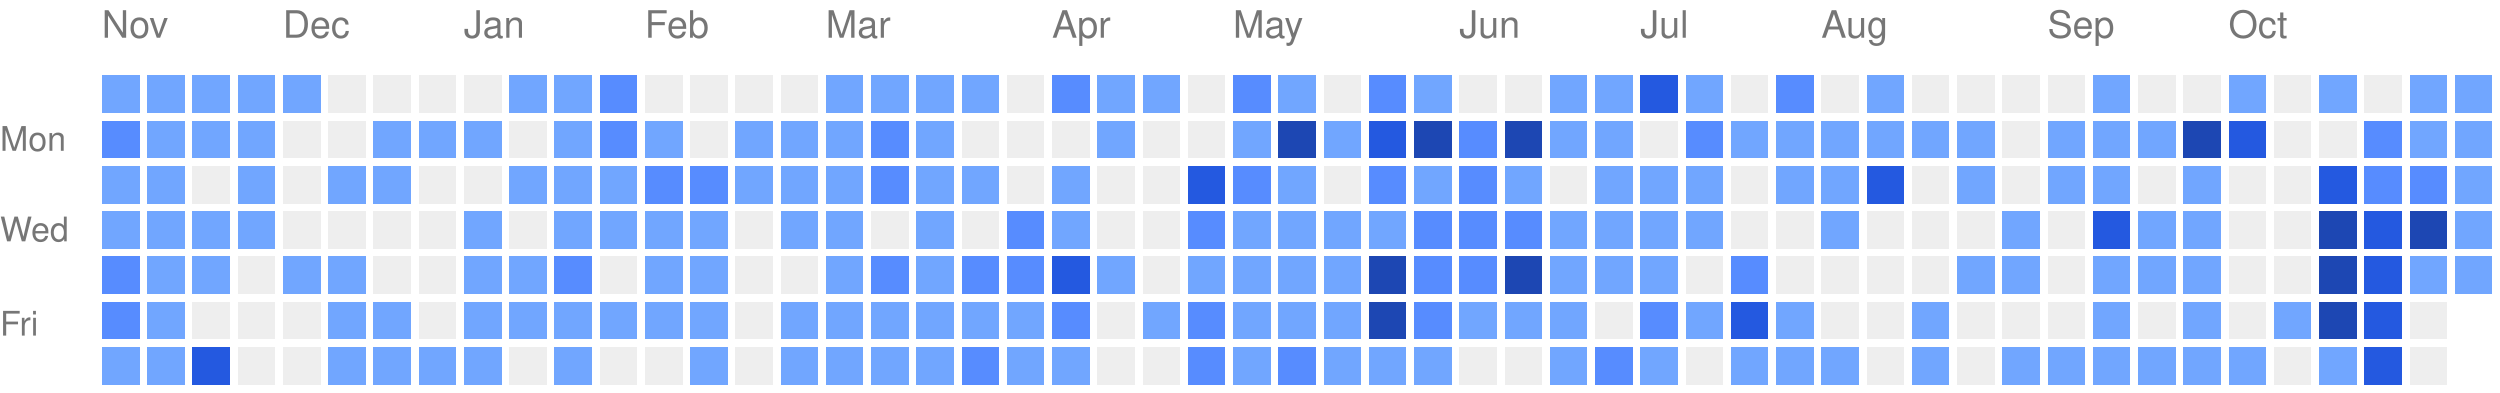
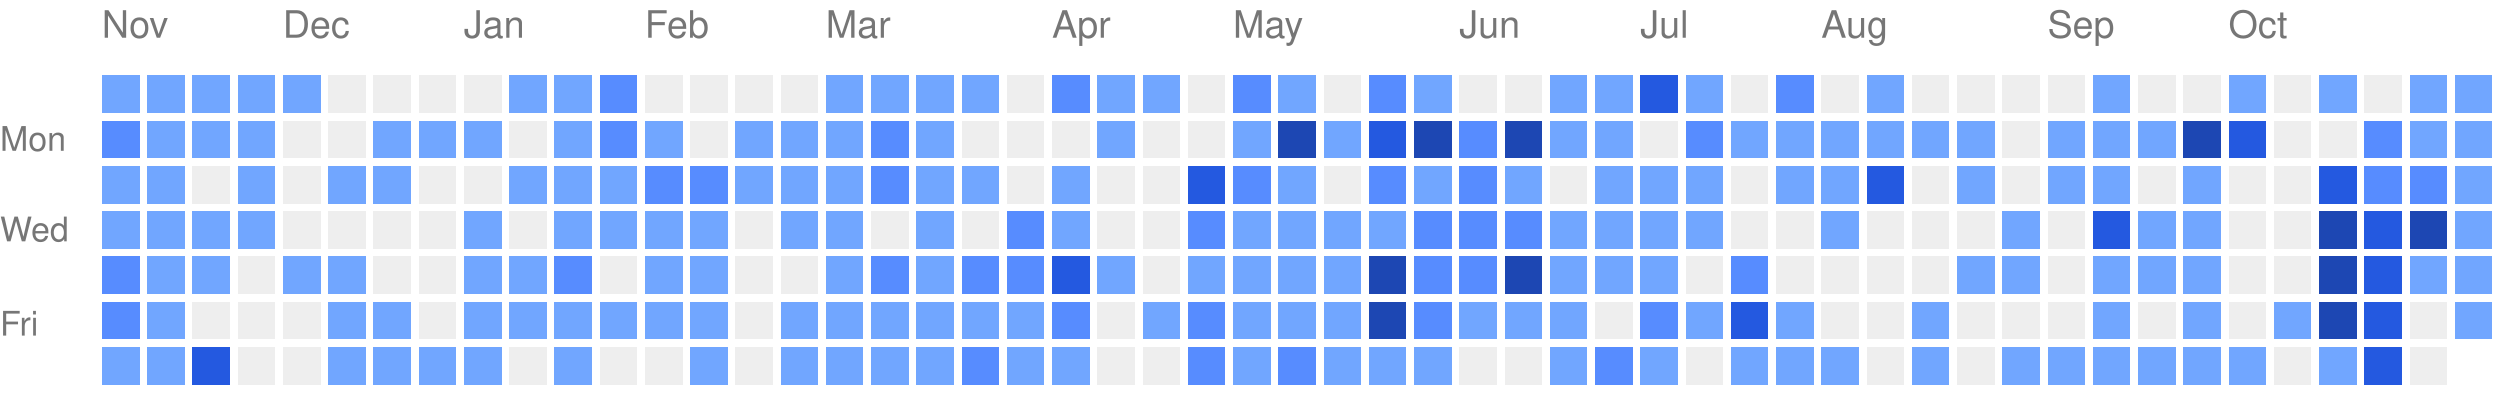
<svg xmlns="http://www.w3.org/2000/svg" version="1.1" width="663" height="104">
  <rect style="fill:#71a6ff;shape-rendering:crispedges;" data-score="1" data-date="2025-11-09" x="27" y="20" width="10" height="10" />
  <rect style="fill:#71a6ff;shape-rendering:crispedges;" data-score="1" data-date="2025-11-16" x="39" y="20" width="10" height="10" />
  <rect style="fill:#71a6ff;shape-rendering:crispedges;" data-score="1" data-date="2025-11-23" x="51" y="20" width="10" height="10" />
  <rect style="fill:#71a6ff;shape-rendering:crispedges;" data-score="1" data-date="2025-11-30" x="63" y="20" width="10" height="10" />
  <rect style="fill:#71a6ff;shape-rendering:crispedges;" data-score="1" data-date="2025-12-07" x="75" y="20" width="10" height="10" />
  <rect style="fill:#EEEEEE;shape-rendering:crispedges;" data-score="0" data-date="2025-12-14" x="87" y="20" width="10" height="10" />
  <rect style="fill:#EEEEEE;shape-rendering:crispedges;" data-score="0" data-date="2025-12-21" x="99" y="20" width="10" height="10" />
  <rect style="fill:#EEEEEE;shape-rendering:crispedges;" data-score="0" data-date="2025-12-28" x="111" y="20" width="10" height="10" />
  <rect style="fill:#EEEEEE;shape-rendering:crispedges;" data-score="0" data-date="2026-01-04" x="123" y="20" width="10" height="10" />
  <rect style="fill:#71a6ff;shape-rendering:crispedges;" data-score="1" data-date="2026-01-11" x="135" y="20" width="10" height="10" />
  <rect style="fill:#71a6ff;shape-rendering:crispedges;" data-score="1" data-date="2026-01-18" x="147" y="20" width="10" height="10" />
  <rect style="fill:#578cff;shape-rendering:crispedges;" data-score="2" data-date="2026-01-25" x="159" y="20" width="10" height="10" />
  <rect style="fill:#EEEEEE;shape-rendering:crispedges;" data-score="0" data-date="2026-02-01" x="171" y="20" width="10" height="10" />
  <rect style="fill:#EEEEEE;shape-rendering:crispedges;" data-score="0" data-date="2026-02-08" x="183" y="20" width="10" height="10" />
  <rect style="fill:#EEEEEE;shape-rendering:crispedges;" data-score="0" data-date="2026-02-15" x="195" y="20" width="10" height="10" />
  <rect style="fill:#EEEEEE;shape-rendering:crispedges;" data-score="0" data-date="2026-02-22" x="207" y="20" width="10" height="10" />
  <rect style="fill:#71a6ff;shape-rendering:crispedges;" data-score="1" data-date="2026-03-01" x="219" y="20" width="10" height="10" />
  <rect style="fill:#71a6ff;shape-rendering:crispedges;" data-score="1" data-date="2026-03-08" x="231" y="20" width="10" height="10" />
  <rect style="fill:#71a6ff;shape-rendering:crispedges;" data-score="1" data-date="2026-03-15" x="243" y="20" width="10" height="10" />
  <rect style="fill:#71a6ff;shape-rendering:crispedges;" data-score="1" data-date="2026-03-22" x="255" y="20" width="10" height="10" />
  <rect style="fill:#EEEEEE;shape-rendering:crispedges;" data-score="0" data-date="2026-03-29" x="267" y="20" width="10" height="10" />
  <rect style="fill:#578cff;shape-rendering:crispedges;" data-score="2" data-date="2026-04-05" x="279" y="20" width="10" height="10" />
  <rect style="fill:#71a6ff;shape-rendering:crispedges;" data-score="1" data-date="2026-04-12" x="291" y="20" width="10" height="10" />
  <rect style="fill:#71a6ff;shape-rendering:crispedges;" data-score="1" data-date="2026-04-19" x="303" y="20" width="10" height="10" />
  <rect style="fill:#EEEEEE;shape-rendering:crispedges;" data-score="0" data-date="2026-04-26" x="315" y="20" width="10" height="10" />
  <rect style="fill:#578cff;shape-rendering:crispedges;" data-score="2" data-date="2026-05-03" x="327" y="20" width="10" height="10" />
  <rect style="fill:#71a6ff;shape-rendering:crispedges;" data-score="1" data-date="2026-05-10" x="339" y="20" width="10" height="10" />
  <rect style="fill:#EEEEEE;shape-rendering:crispedges;" data-score="0" data-date="2026-05-17" x="351" y="20" width="10" height="10" />
  <rect style="fill:#578cff;shape-rendering:crispedges;" data-score="2" data-date="2026-05-24" x="363" y="20" width="10" height="10" />
  <rect style="fill:#71a6ff;shape-rendering:crispedges;" data-score="1" data-date="2026-05-31" x="375" y="20" width="10" height="10" />
  <rect style="fill:#EEEEEE;shape-rendering:crispedges;" data-score="0" data-date="2026-06-07" x="387" y="20" width="10" height="10" />
  <rect style="fill:#EEEEEE;shape-rendering:crispedges;" data-score="0" data-date="2026-06-14" x="399" y="20" width="10" height="10" />
  <rect style="fill:#71a6ff;shape-rendering:crispedges;" data-score="1" data-date="2026-06-21" x="411" y="20" width="10" height="10" />
  <rect style="fill:#71a6ff;shape-rendering:crispedges;" data-score="1" data-date="2026-06-28" x="423" y="20" width="10" height="10" />
  <rect style="fill:#2459e0;shape-rendering:crispedges;" data-score="3" data-date="2026-07-05" x="435" y="20" width="10" height="10" />
  <rect style="fill:#71a6ff;shape-rendering:crispedges;" data-score="1" data-date="2026-07-12" x="447" y="20" width="10" height="10" />
  <rect style="fill:#EEEEEE;shape-rendering:crispedges;" data-score="0" data-date="2026-07-19" x="459" y="20" width="10" height="10" />
  <rect style="fill:#578cff;shape-rendering:crispedges;" data-score="2" data-date="2026-07-26" x="471" y="20" width="10" height="10" />
  <rect style="fill:#EEEEEE;shape-rendering:crispedges;" data-score="0" data-date="2026-08-02" x="483" y="20" width="10" height="10" />
  <rect style="fill:#71a6ff;shape-rendering:crispedges;" data-score="1" data-date="2026-08-09" x="495" y="20" width="10" height="10" />
  <rect style="fill:#EEEEEE;shape-rendering:crispedges;" data-score="0" data-date="2026-08-16" x="507" y="20" width="10" height="10" />
  <rect style="fill:#EEEEEE;shape-rendering:crispedges;" data-score="0" data-date="2026-08-23" x="519" y="20" width="10" height="10" />
  <rect style="fill:#EEEEEE;shape-rendering:crispedges;" data-score="0" data-date="2026-08-30" x="531" y="20" width="10" height="10" />
  <rect style="fill:#EEEEEE;shape-rendering:crispedges;" data-score="0" data-date="2026-09-06" x="543" y="20" width="10" height="10" />
  <rect style="fill:#71a6ff;shape-rendering:crispedges;" data-score="1" data-date="2026-09-13" x="555" y="20" width="10" height="10" />
  <rect style="fill:#EEEEEE;shape-rendering:crispedges;" data-score="0" data-date="2026-09-20" x="567" y="20" width="10" height="10" />
  <rect style="fill:#EEEEEE;shape-rendering:crispedges;" data-score="0" data-date="2026-09-27" x="579" y="20" width="10" height="10" />
  <rect style="fill:#71a6ff;shape-rendering:crispedges;" data-score="1" data-date="2026-10-04" x="591" y="20" width="10" height="10" />
  <rect style="fill:#EEEEEE;shape-rendering:crispedges;" data-score="0" data-date="2026-10-11" x="603" y="20" width="10" height="10" />
  <rect style="fill:#71a6ff;shape-rendering:crispedges;" data-score="1" data-date="2026-10-18" x="615" y="20" width="10" height="10" />
  <rect style="fill:#EEEEEE;shape-rendering:crispedges;" data-score="0" data-date="2026-10-25" x="627" y="20" width="10" height="10" />
  <rect style="fill:#71a6ff;shape-rendering:crispedges;" data-score="1" data-date="2026-11-01" x="639" y="20" width="10" height="10" />
  <rect style="fill:#71a6ff;shape-rendering:crispedges;" data-score="1" data-date="2026-11-08" x="651" y="20" width="10" height="10" />
  <rect style="fill:#578cff;shape-rendering:crispedges;" data-score="2" data-date="2025-11-10" x="27" y="32" width="10" height="10" />
  <rect style="fill:#71a6ff;shape-rendering:crispedges;" data-score="1" data-date="2025-11-17" x="39" y="32" width="10" height="10" />
  <rect style="fill:#71a6ff;shape-rendering:crispedges;" data-score="1" data-date="2025-11-24" x="51" y="32" width="10" height="10" />
  <rect style="fill:#71a6ff;shape-rendering:crispedges;" data-score="1" data-date="2025-12-01" x="63" y="32" width="10" height="10" />
  <rect style="fill:#EEEEEE;shape-rendering:crispedges;" data-score="0" data-date="2025-12-08" x="75" y="32" width="10" height="10" />
  <rect style="fill:#EEEEEE;shape-rendering:crispedges;" data-score="0" data-date="2025-12-15" x="87" y="32" width="10" height="10" />
  <rect style="fill:#71a6ff;shape-rendering:crispedges;" data-score="1" data-date="2025-12-22" x="99" y="32" width="10" height="10" />
  <rect style="fill:#71a6ff;shape-rendering:crispedges;" data-score="1" data-date="2025-12-29" x="111" y="32" width="10" height="10" />
  <rect style="fill:#71a6ff;shape-rendering:crispedges;" data-score="1" data-date="2026-01-05" x="123" y="32" width="10" height="10" />
  <rect style="fill:#EEEEEE;shape-rendering:crispedges;" data-score="0" data-date="2026-01-12" x="135" y="32" width="10" height="10" />
  <rect style="fill:#71a6ff;shape-rendering:crispedges;" data-score="1" data-date="2026-01-19" x="147" y="32" width="10" height="10" />
  <rect style="fill:#578cff;shape-rendering:crispedges;" data-score="2" data-date="2026-01-26" x="159" y="32" width="10" height="10" />
  <rect style="fill:#71a6ff;shape-rendering:crispedges;" data-score="1" data-date="2026-02-02" x="171" y="32" width="10" height="10" />
  <rect style="fill:#EEEEEE;shape-rendering:crispedges;" data-score="0" data-date="2026-02-09" x="183" y="32" width="10" height="10" />
  <rect style="fill:#71a6ff;shape-rendering:crispedges;" data-score="1" data-date="2026-02-16" x="195" y="32" width="10" height="10" />
  <rect style="fill:#71a6ff;shape-rendering:crispedges;" data-score="1" data-date="2026-02-23" x="207" y="32" width="10" height="10" />
  <rect style="fill:#71a6ff;shape-rendering:crispedges;" data-score="1" data-date="2026-03-02" x="219" y="32" width="10" height="10" />
  <rect style="fill:#578cff;shape-rendering:crispedges;" data-score="2" data-date="2026-03-09" x="231" y="32" width="10" height="10" />
  <rect style="fill:#71a6ff;shape-rendering:crispedges;" data-score="1" data-date="2026-03-16" x="243" y="32" width="10" height="10" />
  <rect style="fill:#EEEEEE;shape-rendering:crispedges;" data-score="0" data-date="2026-03-23" x="255" y="32" width="10" height="10" />
  <rect style="fill:#EEEEEE;shape-rendering:crispedges;" data-score="0" data-date="2026-03-30" x="267" y="32" width="10" height="10" />
  <rect style="fill:#EEEEEE;shape-rendering:crispedges;" data-score="0" data-date="2026-04-06" x="279" y="32" width="10" height="10" />
  <rect style="fill:#71a6ff;shape-rendering:crispedges;" data-score="1" data-date="2026-04-13" x="291" y="32" width="10" height="10" />
  <rect style="fill:#EEEEEE;shape-rendering:crispedges;" data-score="0" data-date="2026-04-20" x="303" y="32" width="10" height="10" />
  <rect style="fill:#EEEEEE;shape-rendering:crispedges;" data-score="0" data-date="2026-04-27" x="315" y="32" width="10" height="10" />
  <rect style="fill:#71a6ff;shape-rendering:crispedges;" data-score="1" data-date="2026-05-04" x="327" y="32" width="10" height="10" />
  <rect style="fill:#1d47b3;shape-rendering:crispedges;" data-score="4" data-date="2026-05-11" x="339" y="32" width="10" height="10" />
  <rect style="fill:#71a6ff;shape-rendering:crispedges;" data-score="1" data-date="2026-05-18" x="351" y="32" width="10" height="10" />
  <rect style="fill:#2459e0;shape-rendering:crispedges;" data-score="3" data-date="2026-05-25" x="363" y="32" width="10" height="10" />
  <rect style="fill:#1d47b3;shape-rendering:crispedges;" data-score="4" data-date="2026-06-01" x="375" y="32" width="10" height="10" />
  <rect style="fill:#578cff;shape-rendering:crispedges;" data-score="2" data-date="2026-06-08" x="387" y="32" width="10" height="10" />
  <rect style="fill:#1d47b3;shape-rendering:crispedges;" data-score="4" data-date="2026-06-15" x="399" y="32" width="10" height="10" />
  <rect style="fill:#71a6ff;shape-rendering:crispedges;" data-score="1" data-date="2026-06-22" x="411" y="32" width="10" height="10" />
  <rect style="fill:#71a6ff;shape-rendering:crispedges;" data-score="1" data-date="2026-06-29" x="423" y="32" width="10" height="10" />
  <rect style="fill:#EEEEEE;shape-rendering:crispedges;" data-score="0" data-date="2026-07-06" x="435" y="32" width="10" height="10" />
  <rect style="fill:#578cff;shape-rendering:crispedges;" data-score="2" data-date="2026-07-13" x="447" y="32" width="10" height="10" />
  <rect style="fill:#71a6ff;shape-rendering:crispedges;" data-score="1" data-date="2026-07-20" x="459" y="32" width="10" height="10" />
  <rect style="fill:#71a6ff;shape-rendering:crispedges;" data-score="1" data-date="2026-07-27" x="471" y="32" width="10" height="10" />
  <rect style="fill:#71a6ff;shape-rendering:crispedges;" data-score="1" data-date="2026-08-03" x="483" y="32" width="10" height="10" />
  <rect style="fill:#71a6ff;shape-rendering:crispedges;" data-score="1" data-date="2026-08-10" x="495" y="32" width="10" height="10" />
  <rect style="fill:#71a6ff;shape-rendering:crispedges;" data-score="1" data-date="2026-08-17" x="507" y="32" width="10" height="10" />
  <rect style="fill:#71a6ff;shape-rendering:crispedges;" data-score="1" data-date="2026-08-24" x="519" y="32" width="10" height="10" />
  <rect style="fill:#EEEEEE;shape-rendering:crispedges;" data-score="0" data-date="2026-08-31" x="531" y="32" width="10" height="10" />
  <rect style="fill:#71a6ff;shape-rendering:crispedges;" data-score="1" data-date="2026-09-07" x="543" y="32" width="10" height="10" />
  <rect style="fill:#71a6ff;shape-rendering:crispedges;" data-score="1" data-date="2026-09-14" x="555" y="32" width="10" height="10" />
  <rect style="fill:#71a6ff;shape-rendering:crispedges;" data-score="1" data-date="2026-09-21" x="567" y="32" width="10" height="10" />
  <rect style="fill:#1d47b3;shape-rendering:crispedges;" data-score="4" data-date="2026-09-28" x="579" y="32" width="10" height="10" />
  <rect style="fill:#2459e0;shape-rendering:crispedges;" data-score="3" data-date="2026-10-05" x="591" y="32" width="10" height="10" />
  <rect style="fill:#EEEEEE;shape-rendering:crispedges;" data-score="0" data-date="2026-10-12" x="603" y="32" width="10" height="10" />
  <rect style="fill:#EEEEEE;shape-rendering:crispedges;" data-score="0" data-date="2026-10-19" x="615" y="32" width="10" height="10" />
  <rect style="fill:#578cff;shape-rendering:crispedges;" data-score="2" data-date="2026-10-26" x="627" y="32" width="10" height="10" />
  <rect style="fill:#71a6ff;shape-rendering:crispedges;" data-score="1" data-date="2026-11-02" x="639" y="32" width="10" height="10" />
  <rect style="fill:#71a6ff;shape-rendering:crispedges;" data-score="1" data-date="2026-11-09" x="651" y="32" width="10" height="10" />
  <rect style="fill:#71a6ff;shape-rendering:crispedges;" data-score="1" data-date="2025-11-11" x="27" y="44" width="10" height="10" />
  <rect style="fill:#71a6ff;shape-rendering:crispedges;" data-score="1" data-date="2025-11-18" x="39" y="44" width="10" height="10" />
  <rect style="fill:#EEEEEE;shape-rendering:crispedges;" data-score="0" data-date="2025-11-25" x="51" y="44" width="10" height="10" />
  <rect style="fill:#71a6ff;shape-rendering:crispedges;" data-score="1" data-date="2025-12-02" x="63" y="44" width="10" height="10" />
  <rect style="fill:#EEEEEE;shape-rendering:crispedges;" data-score="0" data-date="2025-12-09" x="75" y="44" width="10" height="10" />
  <rect style="fill:#71a6ff;shape-rendering:crispedges;" data-score="1" data-date="2025-12-16" x="87" y="44" width="10" height="10" />
  <rect style="fill:#71a6ff;shape-rendering:crispedges;" data-score="1" data-date="2025-12-23" x="99" y="44" width="10" height="10" />
  <rect style="fill:#EEEEEE;shape-rendering:crispedges;" data-score="0" data-date="2025-12-30" x="111" y="44" width="10" height="10" />
  <rect style="fill:#EEEEEE;shape-rendering:crispedges;" data-score="0" data-date="2026-01-06" x="123" y="44" width="10" height="10" />
  <rect style="fill:#71a6ff;shape-rendering:crispedges;" data-score="1" data-date="2026-01-13" x="135" y="44" width="10" height="10" />
  <rect style="fill:#71a6ff;shape-rendering:crispedges;" data-score="1" data-date="2026-01-20" x="147" y="44" width="10" height="10" />
  <rect style="fill:#71a6ff;shape-rendering:crispedges;" data-score="1" data-date="2026-01-27" x="159" y="44" width="10" height="10" />
  <rect style="fill:#578cff;shape-rendering:crispedges;" data-score="2" data-date="2026-02-03" x="171" y="44" width="10" height="10" />
  <rect style="fill:#578cff;shape-rendering:crispedges;" data-score="2" data-date="2026-02-10" x="183" y="44" width="10" height="10" />
  <rect style="fill:#71a6ff;shape-rendering:crispedges;" data-score="1" data-date="2026-02-17" x="195" y="44" width="10" height="10" />
  <rect style="fill:#71a6ff;shape-rendering:crispedges;" data-score="1" data-date="2026-02-24" x="207" y="44" width="10" height="10" />
  <rect style="fill:#71a6ff;shape-rendering:crispedges;" data-score="1" data-date="2026-03-03" x="219" y="44" width="10" height="10" />
  <rect style="fill:#578cff;shape-rendering:crispedges;" data-score="2" data-date="2026-03-10" x="231" y="44" width="10" height="10" />
  <rect style="fill:#71a6ff;shape-rendering:crispedges;" data-score="1" data-date="2026-03-17" x="243" y="44" width="10" height="10" />
  <rect style="fill:#71a6ff;shape-rendering:crispedges;" data-score="1" data-date="2026-03-24" x="255" y="44" width="10" height="10" />
  <rect style="fill:#EEEEEE;shape-rendering:crispedges;" data-score="0" data-date="2026-03-31" x="267" y="44" width="10" height="10" />
  <rect style="fill:#71a6ff;shape-rendering:crispedges;" data-score="1" data-date="2026-04-07" x="279" y="44" width="10" height="10" />
  <rect style="fill:#EEEEEE;shape-rendering:crispedges;" data-score="0" data-date="2026-04-14" x="291" y="44" width="10" height="10" />
  <rect style="fill:#EEEEEE;shape-rendering:crispedges;" data-score="0" data-date="2026-04-21" x="303" y="44" width="10" height="10" />
  <rect style="fill:#2459e0;shape-rendering:crispedges;" data-score="3" data-date="2026-04-28" x="315" y="44" width="10" height="10" />
  <rect style="fill:#578cff;shape-rendering:crispedges;" data-score="2" data-date="2026-05-05" x="327" y="44" width="10" height="10" />
  <rect style="fill:#71a6ff;shape-rendering:crispedges;" data-score="1" data-date="2026-05-12" x="339" y="44" width="10" height="10" />
  <rect style="fill:#EEEEEE;shape-rendering:crispedges;" data-score="0" data-date="2026-05-19" x="351" y="44" width="10" height="10" />
  <rect style="fill:#578cff;shape-rendering:crispedges;" data-score="2" data-date="2026-05-26" x="363" y="44" width="10" height="10" />
  <rect style="fill:#71a6ff;shape-rendering:crispedges;" data-score="1" data-date="2026-06-02" x="375" y="44" width="10" height="10" />
  <rect style="fill:#578cff;shape-rendering:crispedges;" data-score="2" data-date="2026-06-09" x="387" y="44" width="10" height="10" />
  <rect style="fill:#71a6ff;shape-rendering:crispedges;" data-score="1" data-date="2026-06-16" x="399" y="44" width="10" height="10" />
  <rect style="fill:#EEEEEE;shape-rendering:crispedges;" data-score="0" data-date="2026-06-23" x="411" y="44" width="10" height="10" />
  <rect style="fill:#71a6ff;shape-rendering:crispedges;" data-score="1" data-date="2026-06-30" x="423" y="44" width="10" height="10" />
  <rect style="fill:#71a6ff;shape-rendering:crispedges;" data-score="1" data-date="2026-07-07" x="435" y="44" width="10" height="10" />
  <rect style="fill:#71a6ff;shape-rendering:crispedges;" data-score="1" data-date="2026-07-14" x="447" y="44" width="10" height="10" />
  <rect style="fill:#EEEEEE;shape-rendering:crispedges;" data-score="0" data-date="2026-07-21" x="459" y="44" width="10" height="10" />
  <rect style="fill:#71a6ff;shape-rendering:crispedges;" data-score="1" data-date="2026-07-28" x="471" y="44" width="10" height="10" />
  <rect style="fill:#71a6ff;shape-rendering:crispedges;" data-score="1" data-date="2026-08-04" x="483" y="44" width="10" height="10" />
  <rect style="fill:#2459e0;shape-rendering:crispedges;" data-score="3" data-date="2026-08-11" x="495" y="44" width="10" height="10" />
  <rect style="fill:#EEEEEE;shape-rendering:crispedges;" data-score="0" data-date="2026-08-18" x="507" y="44" width="10" height="10" />
  <rect style="fill:#71a6ff;shape-rendering:crispedges;" data-score="1" data-date="2026-08-25" x="519" y="44" width="10" height="10" />
  <rect style="fill:#EEEEEE;shape-rendering:crispedges;" data-score="0" data-date="2026-09-01" x="531" y="44" width="10" height="10" />
  <rect style="fill:#71a6ff;shape-rendering:crispedges;" data-score="1" data-date="2026-09-08" x="543" y="44" width="10" height="10" />
  <rect style="fill:#71a6ff;shape-rendering:crispedges;" data-score="1" data-date="2026-09-15" x="555" y="44" width="10" height="10" />
  <rect style="fill:#EEEEEE;shape-rendering:crispedges;" data-score="0" data-date="2026-09-22" x="567" y="44" width="10" height="10" />
  <rect style="fill:#71a6ff;shape-rendering:crispedges;" data-score="1" data-date="2026-09-29" x="579" y="44" width="10" height="10" />
  <rect style="fill:#EEEEEE;shape-rendering:crispedges;" data-score="0" data-date="2026-10-06" x="591" y="44" width="10" height="10" />
  <rect style="fill:#EEEEEE;shape-rendering:crispedges;" data-score="0" data-date="2026-10-13" x="603" y="44" width="10" height="10" />
  <rect style="fill:#2459e0;shape-rendering:crispedges;" data-score="3" data-date="2026-10-20" x="615" y="44" width="10" height="10" />
  <rect style="fill:#578cff;shape-rendering:crispedges;" data-score="2" data-date="2026-10-27" x="627" y="44" width="10" height="10" />
  <rect style="fill:#578cff;shape-rendering:crispedges;" data-score="2" data-date="2026-11-03" x="639" y="44" width="10" height="10" />
  <rect style="fill:#71a6ff;shape-rendering:crispedges;" data-score="1" data-date="2026-11-10" x="651" y="44" width="10" height="10" />
  <rect style="fill:#71a6ff;shape-rendering:crispedges;" data-score="1" data-date="2025-11-12" x="27" y="56" width="10" height="10" />
  <rect style="fill:#71a6ff;shape-rendering:crispedges;" data-score="1" data-date="2025-11-19" x="39" y="56" width="10" height="10" />
  <rect style="fill:#71a6ff;shape-rendering:crispedges;" data-score="1" data-date="2025-11-26" x="51" y="56" width="10" height="10" />
  <rect style="fill:#71a6ff;shape-rendering:crispedges;" data-score="1" data-date="2025-12-03" x="63" y="56" width="10" height="10" />
  <rect style="fill:#EEEEEE;shape-rendering:crispedges;" data-score="0" data-date="2025-12-10" x="75" y="56" width="10" height="10" />
  <rect style="fill:#EEEEEE;shape-rendering:crispedges;" data-score="0" data-date="2025-12-17" x="87" y="56" width="10" height="10" />
  <rect style="fill:#EEEEEE;shape-rendering:crispedges;" data-score="0" data-date="2025-12-24" x="99" y="56" width="10" height="10" />
  <rect style="fill:#EEEEEE;shape-rendering:crispedges;" data-score="0" data-date="2025-12-31" x="111" y="56" width="10" height="10" />
  <rect style="fill:#71a6ff;shape-rendering:crispedges;" data-score="1" data-date="2026-01-07" x="123" y="56" width="10" height="10" />
  <rect style="fill:#EEEEEE;shape-rendering:crispedges;" data-score="0" data-date="2026-01-14" x="135" y="56" width="10" height="10" />
  <rect style="fill:#71a6ff;shape-rendering:crispedges;" data-score="1" data-date="2026-01-21" x="147" y="56" width="10" height="10" />
  <rect style="fill:#71a6ff;shape-rendering:crispedges;" data-score="1" data-date="2026-01-28" x="159" y="56" width="10" height="10" />
  <rect style="fill:#71a6ff;shape-rendering:crispedges;" data-score="1" data-date="2026-02-04" x="171" y="56" width="10" height="10" />
  <rect style="fill:#71a6ff;shape-rendering:crispedges;" data-score="1" data-date="2026-02-11" x="183" y="56" width="10" height="10" />
  <rect style="fill:#EEEEEE;shape-rendering:crispedges;" data-score="0" data-date="2026-02-18" x="195" y="56" width="10" height="10" />
  <rect style="fill:#71a6ff;shape-rendering:crispedges;" data-score="1" data-date="2026-02-25" x="207" y="56" width="10" height="10" />
  <rect style="fill:#71a6ff;shape-rendering:crispedges;" data-score="1" data-date="2026-03-04" x="219" y="56" width="10" height="10" />
  <rect style="fill:#EEEEEE;shape-rendering:crispedges;" data-score="0" data-date="2026-03-11" x="231" y="56" width="10" height="10" />
  <rect style="fill:#71a6ff;shape-rendering:crispedges;" data-score="1" data-date="2026-03-18" x="243" y="56" width="10" height="10" />
  <rect style="fill:#EEEEEE;shape-rendering:crispedges;" data-score="0" data-date="2026-03-25" x="255" y="56" width="10" height="10" />
  <rect style="fill:#578cff;shape-rendering:crispedges;" data-score="2" data-date="2026-04-01" x="267" y="56" width="10" height="10" />
  <rect style="fill:#71a6ff;shape-rendering:crispedges;" data-score="1" data-date="2026-04-08" x="279" y="56" width="10" height="10" />
  <rect style="fill:#EEEEEE;shape-rendering:crispedges;" data-score="0" data-date="2026-04-15" x="291" y="56" width="10" height="10" />
  <rect style="fill:#EEEEEE;shape-rendering:crispedges;" data-score="0" data-date="2026-04-22" x="303" y="56" width="10" height="10" />
  <rect style="fill:#578cff;shape-rendering:crispedges;" data-score="2" data-date="2026-04-29" x="315" y="56" width="10" height="10" />
  <rect style="fill:#71a6ff;shape-rendering:crispedges;" data-score="1" data-date="2026-05-06" x="327" y="56" width="10" height="10" />
  <rect style="fill:#71a6ff;shape-rendering:crispedges;" data-score="1" data-date="2026-05-13" x="339" y="56" width="10" height="10" />
  <rect style="fill:#71a6ff;shape-rendering:crispedges;" data-score="1" data-date="2026-05-20" x="351" y="56" width="10" height="10" />
  <rect style="fill:#71a6ff;shape-rendering:crispedges;" data-score="1" data-date="2026-05-27" x="363" y="56" width="10" height="10" />
  <rect style="fill:#578cff;shape-rendering:crispedges;" data-score="2" data-date="2026-06-03" x="375" y="56" width="10" height="10" />
  <rect style="fill:#578cff;shape-rendering:crispedges;" data-score="2" data-date="2026-06-10" x="387" y="56" width="10" height="10" />
  <rect style="fill:#578cff;shape-rendering:crispedges;" data-score="2" data-date="2026-06-17" x="399" y="56" width="10" height="10" />
  <rect style="fill:#71a6ff;shape-rendering:crispedges;" data-score="1" data-date="2026-06-24" x="411" y="56" width="10" height="10" />
  <rect style="fill:#71a6ff;shape-rendering:crispedges;" data-score="1" data-date="2026-07-01" x="423" y="56" width="10" height="10" />
  <rect style="fill:#71a6ff;shape-rendering:crispedges;" data-score="1" data-date="2026-07-08" x="435" y="56" width="10" height="10" />
  <rect style="fill:#71a6ff;shape-rendering:crispedges;" data-score="1" data-date="2026-07-15" x="447" y="56" width="10" height="10" />
  <rect style="fill:#EEEEEE;shape-rendering:crispedges;" data-score="0" data-date="2026-07-22" x="459" y="56" width="10" height="10" />
  <rect style="fill:#EEEEEE;shape-rendering:crispedges;" data-score="0" data-date="2026-07-29" x="471" y="56" width="10" height="10" />
  <rect style="fill:#71a6ff;shape-rendering:crispedges;" data-score="1" data-date="2026-08-05" x="483" y="56" width="10" height="10" />
  <rect style="fill:#EEEEEE;shape-rendering:crispedges;" data-score="0" data-date="2026-08-12" x="495" y="56" width="10" height="10" />
  <rect style="fill:#EEEEEE;shape-rendering:crispedges;" data-score="0" data-date="2026-08-19" x="507" y="56" width="10" height="10" />
  <rect style="fill:#EEEEEE;shape-rendering:crispedges;" data-score="0" data-date="2026-08-26" x="519" y="56" width="10" height="10" />
  <rect style="fill:#71a6ff;shape-rendering:crispedges;" data-score="1" data-date="2026-09-02" x="531" y="56" width="10" height="10" />
  <rect style="fill:#EEEEEE;shape-rendering:crispedges;" data-score="0" data-date="2026-09-09" x="543" y="56" width="10" height="10" />
  <rect style="fill:#2459e0;shape-rendering:crispedges;" data-score="3" data-date="2026-09-16" x="555" y="56" width="10" height="10" />
  <rect style="fill:#71a6ff;shape-rendering:crispedges;" data-score="1" data-date="2026-09-23" x="567" y="56" width="10" height="10" />
  <rect style="fill:#71a6ff;shape-rendering:crispedges;" data-score="1" data-date="2026-09-30" x="579" y="56" width="10" height="10" />
  <rect style="fill:#EEEEEE;shape-rendering:crispedges;" data-score="0" data-date="2026-10-07" x="591" y="56" width="10" height="10" />
  <rect style="fill:#EEEEEE;shape-rendering:crispedges;" data-score="0" data-date="2026-10-14" x="603" y="56" width="10" height="10" />
  <rect style="fill:#1d47b3;shape-rendering:crispedges;" data-score="4" data-date="2026-10-21" x="615" y="56" width="10" height="10" />
  <rect style="fill:#2459e0;shape-rendering:crispedges;" data-score="3" data-date="2026-10-28" x="627" y="56" width="10" height="10" />
  <rect style="fill:#1d47b3;shape-rendering:crispedges;" data-score="4" data-date="2026-11-04" x="639" y="56" width="10" height="10" />
  <rect style="fill:#71a6ff;shape-rendering:crispedges;" data-score="1" data-date="2026-11-11" x="651" y="56" width="10" height="10" />
  <rect style="fill:#578cff;shape-rendering:crispedges;" data-score="2" data-date="2025-11-13" x="27" y="68" width="10" height="10" />
  <rect style="fill:#71a6ff;shape-rendering:crispedges;" data-score="1" data-date="2025-11-20" x="39" y="68" width="10" height="10" />
  <rect style="fill:#71a6ff;shape-rendering:crispedges;" data-score="1" data-date="2025-11-27" x="51" y="68" width="10" height="10" />
  <rect style="fill:#EEEEEE;shape-rendering:crispedges;" data-score="0" data-date="2025-12-04" x="63" y="68" width="10" height="10" />
  <rect style="fill:#71a6ff;shape-rendering:crispedges;" data-score="1" data-date="2025-12-11" x="75" y="68" width="10" height="10" />
  <rect style="fill:#71a6ff;shape-rendering:crispedges;" data-score="1" data-date="2025-12-18" x="87" y="68" width="10" height="10" />
  <rect style="fill:#EEEEEE;shape-rendering:crispedges;" data-score="0" data-date="2025-12-25" x="99" y="68" width="10" height="10" />
  <rect style="fill:#EEEEEE;shape-rendering:crispedges;" data-score="0" data-date="2026-01-01" x="111" y="68" width="10" height="10" />
  <rect style="fill:#71a6ff;shape-rendering:crispedges;" data-score="1" data-date="2026-01-08" x="123" y="68" width="10" height="10" />
  <rect style="fill:#71a6ff;shape-rendering:crispedges;" data-score="1" data-date="2026-01-15" x="135" y="68" width="10" height="10" />
  <rect style="fill:#578cff;shape-rendering:crispedges;" data-score="2" data-date="2026-01-22" x="147" y="68" width="10" height="10" />
  <rect style="fill:#EEEEEE;shape-rendering:crispedges;" data-score="0" data-date="2026-01-29" x="159" y="68" width="10" height="10" />
  <rect style="fill:#71a6ff;shape-rendering:crispedges;" data-score="1" data-date="2026-02-05" x="171" y="68" width="10" height="10" />
  <rect style="fill:#71a6ff;shape-rendering:crispedges;" data-score="1" data-date="2026-02-12" x="183" y="68" width="10" height="10" />
  <rect style="fill:#EEEEEE;shape-rendering:crispedges;" data-score="0" data-date="2026-02-19" x="195" y="68" width="10" height="10" />
  <rect style="fill:#EEEEEE;shape-rendering:crispedges;" data-score="0" data-date="2026-02-26" x="207" y="68" width="10" height="10" />
  <rect style="fill:#71a6ff;shape-rendering:crispedges;" data-score="1" data-date="2026-03-05" x="219" y="68" width="10" height="10" />
  <rect style="fill:#578cff;shape-rendering:crispedges;" data-score="2" data-date="2026-03-12" x="231" y="68" width="10" height="10" />
  <rect style="fill:#71a6ff;shape-rendering:crispedges;" data-score="1" data-date="2026-03-19" x="243" y="68" width="10" height="10" />
  <rect style="fill:#578cff;shape-rendering:crispedges;" data-score="2" data-date="2026-03-26" x="255" y="68" width="10" height="10" />
  <rect style="fill:#578cff;shape-rendering:crispedges;" data-score="2" data-date="2026-04-02" x="267" y="68" width="10" height="10" />
  <rect style="fill:#2459e0;shape-rendering:crispedges;" data-score="3" data-date="2026-04-09" x="279" y="68" width="10" height="10" />
  <rect style="fill:#71a6ff;shape-rendering:crispedges;" data-score="1" data-date="2026-04-16" x="291" y="68" width="10" height="10" />
  <rect style="fill:#EEEEEE;shape-rendering:crispedges;" data-score="0" data-date="2026-04-23" x="303" y="68" width="10" height="10" />
  <rect style="fill:#71a6ff;shape-rendering:crispedges;" data-score="1" data-date="2026-04-30" x="315" y="68" width="10" height="10" />
  <rect style="fill:#71a6ff;shape-rendering:crispedges;" data-score="1" data-date="2026-05-07" x="327" y="68" width="10" height="10" />
  <rect style="fill:#71a6ff;shape-rendering:crispedges;" data-score="1" data-date="2026-05-14" x="339" y="68" width="10" height="10" />
  <rect style="fill:#71a6ff;shape-rendering:crispedges;" data-score="1" data-date="2026-05-21" x="351" y="68" width="10" height="10" />
  <rect style="fill:#1d47b3;shape-rendering:crispedges;" data-score="4" data-date="2026-05-28" x="363" y="68" width="10" height="10" />
  <rect style="fill:#578cff;shape-rendering:crispedges;" data-score="2" data-date="2026-06-04" x="375" y="68" width="10" height="10" />
  <rect style="fill:#578cff;shape-rendering:crispedges;" data-score="2" data-date="2026-06-11" x="387" y="68" width="10" height="10" />
  <rect style="fill:#1d47b3;shape-rendering:crispedges;" data-score="4" data-date="2026-06-18" x="399" y="68" width="10" height="10" />
  <rect style="fill:#71a6ff;shape-rendering:crispedges;" data-score="1" data-date="2026-06-25" x="411" y="68" width="10" height="10" />
  <rect style="fill:#71a6ff;shape-rendering:crispedges;" data-score="1" data-date="2026-07-02" x="423" y="68" width="10" height="10" />
  <rect style="fill:#71a6ff;shape-rendering:crispedges;" data-score="1" data-date="2026-07-09" x="435" y="68" width="10" height="10" />
  <rect style="fill:#EEEEEE;shape-rendering:crispedges;" data-score="0" data-date="2026-07-16" x="447" y="68" width="10" height="10" />
  <rect style="fill:#578cff;shape-rendering:crispedges;" data-score="2" data-date="2026-07-23" x="459" y="68" width="10" height="10" />
  <rect style="fill:#EEEEEE;shape-rendering:crispedges;" data-score="0" data-date="2026-07-30" x="471" y="68" width="10" height="10" />
  <rect style="fill:#EEEEEE;shape-rendering:crispedges;" data-score="0" data-date="2026-08-06" x="483" y="68" width="10" height="10" />
  <rect style="fill:#EEEEEE;shape-rendering:crispedges;" data-score="0" data-date="2026-08-13" x="495" y="68" width="10" height="10" />
  <rect style="fill:#EEEEEE;shape-rendering:crispedges;" data-score="0" data-date="2026-08-20" x="507" y="68" width="10" height="10" />
  <rect style="fill:#71a6ff;shape-rendering:crispedges;" data-score="1" data-date="2026-08-27" x="519" y="68" width="10" height="10" />
  <rect style="fill:#71a6ff;shape-rendering:crispedges;" data-score="1" data-date="2026-09-03" x="531" y="68" width="10" height="10" />
  <rect style="fill:#EEEEEE;shape-rendering:crispedges;" data-score="0" data-date="2026-09-10" x="543" y="68" width="10" height="10" />
  <rect style="fill:#71a6ff;shape-rendering:crispedges;" data-score="1" data-date="2026-09-17" x="555" y="68" width="10" height="10" />
  <rect style="fill:#71a6ff;shape-rendering:crispedges;" data-score="1" data-date="2026-09-24" x="567" y="68" width="10" height="10" />
  <rect style="fill:#71a6ff;shape-rendering:crispedges;" data-score="1" data-date="2026-10-01" x="579" y="68" width="10" height="10" />
  <rect style="fill:#EEEEEE;shape-rendering:crispedges;" data-score="0" data-date="2026-10-08" x="591" y="68" width="10" height="10" />
  <rect style="fill:#EEEEEE;shape-rendering:crispedges;" data-score="0" data-date="2026-10-15" x="603" y="68" width="10" height="10" />
  <rect style="fill:#1d47b3;shape-rendering:crispedges;" data-score="4" data-date="2026-10-22" x="615" y="68" width="10" height="10" />
  <rect style="fill:#2459e0;shape-rendering:crispedges;" data-score="3" data-date="2026-10-29" x="627" y="68" width="10" height="10" />
  <rect style="fill:#71a6ff;shape-rendering:crispedges;" data-score="1" data-date="2026-11-05" x="639" y="68" width="10" height="10" />
  <rect style="fill:#71a6ff;shape-rendering:crispedges;" data-score="1" data-date="2026-11-12" x="651" y="68" width="10" height="10" />
  <rect style="fill:#578cff;shape-rendering:crispedges;" data-score="2" data-date="2025-11-14" x="27" y="80" width="10" height="10" />
  <rect style="fill:#71a6ff;shape-rendering:crispedges;" data-score="1" data-date="2025-11-21" x="39" y="80" width="10" height="10" />
  <rect style="fill:#EEEEEE;shape-rendering:crispedges;" data-score="0" data-date="2025-11-28" x="51" y="80" width="10" height="10" />
  <rect style="fill:#EEEEEE;shape-rendering:crispedges;" data-score="0" data-date="2025-12-05" x="63" y="80" width="10" height="10" />
  <rect style="fill:#EEEEEE;shape-rendering:crispedges;" data-score="0" data-date="2025-12-12" x="75" y="80" width="10" height="10" />
  <rect style="fill:#71a6ff;shape-rendering:crispedges;" data-score="1" data-date="2025-12-19" x="87" y="80" width="10" height="10" />
  <rect style="fill:#71a6ff;shape-rendering:crispedges;" data-score="1" data-date="2025-12-26" x="99" y="80" width="10" height="10" />
  <rect style="fill:#EEEEEE;shape-rendering:crispedges;" data-score="0" data-date="2026-01-02" x="111" y="80" width="10" height="10" />
  <rect style="fill:#71a6ff;shape-rendering:crispedges;" data-score="1" data-date="2026-01-09" x="123" y="80" width="10" height="10" />
  <rect style="fill:#71a6ff;shape-rendering:crispedges;" data-score="1" data-date="2026-01-16" x="135" y="80" width="10" height="10" />
  <rect style="fill:#71a6ff;shape-rendering:crispedges;" data-score="1" data-date="2026-01-23" x="147" y="80" width="10" height="10" />
  <rect style="fill:#71a6ff;shape-rendering:crispedges;" data-score="1" data-date="2026-01-30" x="159" y="80" width="10" height="10" />
  <rect style="fill:#71a6ff;shape-rendering:crispedges;" data-score="1" data-date="2026-02-06" x="171" y="80" width="10" height="10" />
  <rect style="fill:#71a6ff;shape-rendering:crispedges;" data-score="1" data-date="2026-02-13" x="183" y="80" width="10" height="10" />
  <rect style="fill:#EEEEEE;shape-rendering:crispedges;" data-score="0" data-date="2026-02-20" x="195" y="80" width="10" height="10" />
  <rect style="fill:#71a6ff;shape-rendering:crispedges;" data-score="1" data-date="2026-02-27" x="207" y="80" width="10" height="10" />
  <rect style="fill:#71a6ff;shape-rendering:crispedges;" data-score="1" data-date="2026-03-06" x="219" y="80" width="10" height="10" />
  <rect style="fill:#71a6ff;shape-rendering:crispedges;" data-score="1" data-date="2026-03-13" x="231" y="80" width="10" height="10" />
  <rect style="fill:#71a6ff;shape-rendering:crispedges;" data-score="1" data-date="2026-03-20" x="243" y="80" width="10" height="10" />
  <rect style="fill:#71a6ff;shape-rendering:crispedges;" data-score="1" data-date="2026-03-27" x="255" y="80" width="10" height="10" />
  <rect style="fill:#71a6ff;shape-rendering:crispedges;" data-score="1" data-date="2026-04-03" x="267" y="80" width="10" height="10" />
  <rect style="fill:#578cff;shape-rendering:crispedges;" data-score="2" data-date="2026-04-10" x="279" y="80" width="10" height="10" />
  <rect style="fill:#EEEEEE;shape-rendering:crispedges;" data-score="0" data-date="2026-04-17" x="291" y="80" width="10" height="10" />
  <rect style="fill:#71a6ff;shape-rendering:crispedges;" data-score="1" data-date="2026-04-24" x="303" y="80" width="10" height="10" />
  <rect style="fill:#578cff;shape-rendering:crispedges;" data-score="2" data-date="2026-05-01" x="315" y="80" width="10" height="10" />
  <rect style="fill:#71a6ff;shape-rendering:crispedges;" data-score="1" data-date="2026-05-08" x="327" y="80" width="10" height="10" />
  <rect style="fill:#71a6ff;shape-rendering:crispedges;" data-score="1" data-date="2026-05-15" x="339" y="80" width="10" height="10" />
  <rect style="fill:#71a6ff;shape-rendering:crispedges;" data-score="1" data-date="2026-05-22" x="351" y="80" width="10" height="10" />
  <rect style="fill:#1d47b3;shape-rendering:crispedges;" data-score="4" data-date="2026-05-29" x="363" y="80" width="10" height="10" />
  <rect style="fill:#578cff;shape-rendering:crispedges;" data-score="2" data-date="2026-06-05" x="375" y="80" width="10" height="10" />
  <rect style="fill:#71a6ff;shape-rendering:crispedges;" data-score="1" data-date="2026-06-12" x="387" y="80" width="10" height="10" />
  <rect style="fill:#71a6ff;shape-rendering:crispedges;" data-score="1" data-date="2026-06-19" x="399" y="80" width="10" height="10" />
  <rect style="fill:#71a6ff;shape-rendering:crispedges;" data-score="1" data-date="2026-06-26" x="411" y="80" width="10" height="10" />
  <rect style="fill:#EEEEEE;shape-rendering:crispedges;" data-score="0" data-date="2026-07-03" x="423" y="80" width="10" height="10" />
  <rect style="fill:#578cff;shape-rendering:crispedges;" data-score="2" data-date="2026-07-10" x="435" y="80" width="10" height="10" />
  <rect style="fill:#71a6ff;shape-rendering:crispedges;" data-score="1" data-date="2026-07-17" x="447" y="80" width="10" height="10" />
  <rect style="fill:#2459e0;shape-rendering:crispedges;" data-score="3" data-date="2026-07-24" x="459" y="80" width="10" height="10" />
  <rect style="fill:#71a6ff;shape-rendering:crispedges;" data-score="1" data-date="2026-07-31" x="471" y="80" width="10" height="10" />
  <rect style="fill:#EEEEEE;shape-rendering:crispedges;" data-score="0" data-date="2026-08-07" x="483" y="80" width="10" height="10" />
  <rect style="fill:#EEEEEE;shape-rendering:crispedges;" data-score="0" data-date="2026-08-14" x="495" y="80" width="10" height="10" />
  <rect style="fill:#71a6ff;shape-rendering:crispedges;" data-score="1" data-date="2026-08-21" x="507" y="80" width="10" height="10" />
  <rect style="fill:#EEEEEE;shape-rendering:crispedges;" data-score="0" data-date="2026-08-28" x="519" y="80" width="10" height="10" />
  <rect style="fill:#EEEEEE;shape-rendering:crispedges;" data-score="0" data-date="2026-09-04" x="531" y="80" width="10" height="10" />
  <rect style="fill:#EEEEEE;shape-rendering:crispedges;" data-score="0" data-date="2026-09-11" x="543" y="80" width="10" height="10" />
  <rect style="fill:#71a6ff;shape-rendering:crispedges;" data-score="1" data-date="2026-09-18" x="555" y="80" width="10" height="10" />
  <rect style="fill:#EEEEEE;shape-rendering:crispedges;" data-score="0" data-date="2026-09-25" x="567" y="80" width="10" height="10" />
  <rect style="fill:#71a6ff;shape-rendering:crispedges;" data-score="1" data-date="2026-10-02" x="579" y="80" width="10" height="10" />
  <rect style="fill:#EEEEEE;shape-rendering:crispedges;" data-score="0" data-date="2026-10-09" x="591" y="80" width="10" height="10" />
  <rect style="fill:#71a6ff;shape-rendering:crispedges;" data-score="1" data-date="2026-10-16" x="603" y="80" width="10" height="10" />
  <rect style="fill:#1d47b3;shape-rendering:crispedges;" data-score="4" data-date="2026-10-23" x="615" y="80" width="10" height="10" />
  <rect style="fill:#2459e0;shape-rendering:crispedges;" data-score="3" data-date="2026-10-30" x="627" y="80" width="10" height="10" />
  <rect style="fill:#EEEEEE;shape-rendering:crispedges;" data-score="0" data-date="2026-11-06" x="639" y="80" width="10" height="10" />
+   <rect style="fill:#71a6ff;shape-rendering:crispedges;" data-score="1" data-date="2026-11-13" x="651" y="80" width="10" height="10" />
  <rect style="fill:#71a6ff;shape-rendering:crispedges;" data-score="1" data-date="2025-11-15" x="27" y="92" width="10" height="10" />
  <rect style="fill:#71a6ff;shape-rendering:crispedges;" data-score="1" data-date="2025-11-22" x="39" y="92" width="10" height="10" />
  <rect style="fill:#2459e0;shape-rendering:crispedges;" data-score="3" data-date="2025-11-29" x="51" y="92" width="10" height="10" />
  <rect style="fill:#EEEEEE;shape-rendering:crispedges;" data-score="0" data-date="2025-12-06" x="63" y="92" width="10" height="10" />
  <rect style="fill:#EEEEEE;shape-rendering:crispedges;" data-score="0" data-date="2025-12-13" x="75" y="92" width="10" height="10" />
  <rect style="fill:#71a6ff;shape-rendering:crispedges;" data-score="1" data-date="2025-12-20" x="87" y="92" width="10" height="10" />
  <rect style="fill:#71a6ff;shape-rendering:crispedges;" data-score="1" data-date="2025-12-27" x="99" y="92" width="10" height="10" />
  <rect style="fill:#71a6ff;shape-rendering:crispedges;" data-score="1" data-date="2026-01-03" x="111" y="92" width="10" height="10" />
  <rect style="fill:#71a6ff;shape-rendering:crispedges;" data-score="1" data-date="2026-01-10" x="123" y="92" width="10" height="10" />
  <rect style="fill:#EEEEEE;shape-rendering:crispedges;" data-score="0" data-date="2026-01-17" x="135" y="92" width="10" height="10" />
  <rect style="fill:#71a6ff;shape-rendering:crispedges;" data-score="1" data-date="2026-01-24" x="147" y="92" width="10" height="10" />
  <rect style="fill:#EEEEEE;shape-rendering:crispedges;" data-score="0" data-date="2026-01-31" x="159" y="92" width="10" height="10" />
  <rect style="fill:#EEEEEE;shape-rendering:crispedges;" data-score="0" data-date="2026-02-07" x="171" y="92" width="10" height="10" />
  <rect style="fill:#71a6ff;shape-rendering:crispedges;" data-score="1" data-date="2026-02-14" x="183" y="92" width="10" height="10" />
  <rect style="fill:#EEEEEE;shape-rendering:crispedges;" data-score="0" data-date="2026-02-21" x="195" y="92" width="10" height="10" />
  <rect style="fill:#71a6ff;shape-rendering:crispedges;" data-score="1" data-date="2026-02-28" x="207" y="92" width="10" height="10" />
  <rect style="fill:#71a6ff;shape-rendering:crispedges;" data-score="1" data-date="2026-03-07" x="219" y="92" width="10" height="10" />
  <rect style="fill:#71a6ff;shape-rendering:crispedges;" data-score="1" data-date="2026-03-14" x="231" y="92" width="10" height="10" />
  <rect style="fill:#71a6ff;shape-rendering:crispedges;" data-score="1" data-date="2026-03-21" x="243" y="92" width="10" height="10" />
  <rect style="fill:#578cff;shape-rendering:crispedges;" data-score="2" data-date="2026-03-28" x="255" y="92" width="10" height="10" />
  <rect style="fill:#71a6ff;shape-rendering:crispedges;" data-score="1" data-date="2026-04-04" x="267" y="92" width="10" height="10" />
  <rect style="fill:#71a6ff;shape-rendering:crispedges;" data-score="1" data-date="2026-04-11" x="279" y="92" width="10" height="10" />
  <rect style="fill:#EEEEEE;shape-rendering:crispedges;" data-score="0" data-date="2026-04-18" x="291" y="92" width="10" height="10" />
  <rect style="fill:#EEEEEE;shape-rendering:crispedges;" data-score="0" data-date="2026-04-25" x="303" y="92" width="10" height="10" />
  <rect style="fill:#578cff;shape-rendering:crispedges;" data-score="2" data-date="2026-05-02" x="315" y="92" width="10" height="10" />
  <rect style="fill:#71a6ff;shape-rendering:crispedges;" data-score="1" data-date="2026-05-09" x="327" y="92" width="10" height="10" />
  <rect style="fill:#578cff;shape-rendering:crispedges;" data-score="2" data-date="2026-05-16" x="339" y="92" width="10" height="10" />
  <rect style="fill:#71a6ff;shape-rendering:crispedges;" data-score="1" data-date="2026-05-23" x="351" y="92" width="10" height="10" />
  <rect style="fill:#71a6ff;shape-rendering:crispedges;" data-score="1" data-date="2026-05-30" x="363" y="92" width="10" height="10" />
  <rect style="fill:#71a6ff;shape-rendering:crispedges;" data-score="1" data-date="2026-06-06" x="375" y="92" width="10" height="10" />
  <rect style="fill:#EEEEEE;shape-rendering:crispedges;" data-score="0" data-date="2026-06-13" x="387" y="92" width="10" height="10" />
  <rect style="fill:#EEEEEE;shape-rendering:crispedges;" data-score="0" data-date="2026-06-20" x="399" y="92" width="10" height="10" />
  <rect style="fill:#71a6ff;shape-rendering:crispedges;" data-score="1" data-date="2026-06-27" x="411" y="92" width="10" height="10" />
  <rect style="fill:#578cff;shape-rendering:crispedges;" data-score="2" data-date="2026-07-04" x="423" y="92" width="10" height="10" />
  <rect style="fill:#71a6ff;shape-rendering:crispedges;" data-score="1" data-date="2026-07-11" x="435" y="92" width="10" height="10" />
  <rect style="fill:#EEEEEE;shape-rendering:crispedges;" data-score="0" data-date="2026-07-18" x="447" y="92" width="10" height="10" />
  <rect style="fill:#71a6ff;shape-rendering:crispedges;" data-score="1" data-date="2026-07-25" x="459" y="92" width="10" height="10" />
  <rect style="fill:#71a6ff;shape-rendering:crispedges;" data-score="1" data-date="2026-08-01" x="471" y="92" width="10" height="10" />
  <rect style="fill:#71a6ff;shape-rendering:crispedges;" data-score="1" data-date="2026-08-08" x="483" y="92" width="10" height="10" />
  <rect style="fill:#EEEEEE;shape-rendering:crispedges;" data-score="0" data-date="2026-08-15" x="495" y="92" width="10" height="10" />
  <rect style="fill:#71a6ff;shape-rendering:crispedges;" data-score="1" data-date="2026-08-22" x="507" y="92" width="10" height="10" />
  <rect style="fill:#EEEEEE;shape-rendering:crispedges;" data-score="0" data-date="2026-08-29" x="519" y="92" width="10" height="10" />
  <rect style="fill:#71a6ff;shape-rendering:crispedges;" data-score="1" data-date="2026-09-05" x="531" y="92" width="10" height="10" />
  <rect style="fill:#71a6ff;shape-rendering:crispedges;" data-score="1" data-date="2026-09-12" x="543" y="92" width="10" height="10" />
  <rect style="fill:#71a6ff;shape-rendering:crispedges;" data-score="1" data-date="2026-09-19" x="555" y="92" width="10" height="10" />
  <rect style="fill:#71a6ff;shape-rendering:crispedges;" data-score="1" data-date="2026-09-26" x="567" y="92" width="10" height="10" />
  <rect style="fill:#71a6ff;shape-rendering:crispedges;" data-score="1" data-date="2026-10-03" x="579" y="92" width="10" height="10" />
  <rect style="fill:#71a6ff;shape-rendering:crispedges;" data-score="1" data-date="2026-10-10" x="591" y="92" width="10" height="10" />
  <rect style="fill:#EEEEEE;shape-rendering:crispedges;" data-score="0" data-date="2026-10-17" x="603" y="92" width="10" height="10" />
  <rect style="fill:#71a6ff;shape-rendering:crispedges;" data-score="1" data-date="2026-10-24" x="615" y="92" width="10" height="10" />
  <rect style="fill:#2459e0;shape-rendering:crispedges;" data-score="3" data-date="2026-10-31" x="627" y="92" width="10" height="10" />
  <rect style="fill:#EEEEEE;shape-rendering:crispedges;" data-score="0" data-date="2026-11-07" x="639" y="92" width="10" height="10" />
  <text style="fill:#767676;text-anchor:start;text-align:center;font-family:-apple-system, BlinkMacSystemFont, 'Segoe UI', Helvetica, Arial, sans-serif, 'Apple Color Emoji', 'Segoe UI Emoji', 'Segoe UI Symbol';white-space:nowrap;font-size:9px;display:none;" x="0" y="28">Sun</text>
  <text style="fill:#767676;text-anchor:start;text-align:center;font-family:-apple-system, BlinkMacSystemFont, 'Segoe UI', Helvetica, Arial, sans-serif, 'Apple Color Emoji', 'Segoe UI Emoji', 'Segoe UI Symbol';white-space:nowrap;font-size:9px;" x="0" y="40">Mon</text>
  <text style="fill:#767676;text-anchor:start;text-align:center;font-family:-apple-system, BlinkMacSystemFont, 'Segoe UI', Helvetica, Arial, sans-serif, 'Apple Color Emoji', 'Segoe UI Emoji', 'Segoe UI Symbol';white-space:nowrap;font-size:9px;display:none;" x="0" y="52">Tue</text>
  <text style="fill:#767676;text-anchor:start;text-align:center;font-family:-apple-system, BlinkMacSystemFont, 'Segoe UI', Helvetica, Arial, sans-serif, 'Apple Color Emoji', 'Segoe UI Emoji', 'Segoe UI Symbol';white-space:nowrap;font-size:9px;" x="0" y="64">Wed</text>
  <text style="fill:#767676;text-anchor:start;text-align:center;font-family:-apple-system, BlinkMacSystemFont, 'Segoe UI', Helvetica, Arial, sans-serif, 'Apple Color Emoji', 'Segoe UI Emoji', 'Segoe UI Symbol';white-space:nowrap;font-size:9px;display:none;" x="0" y="77">Thu</text>
  <text style="fill:#767676;text-anchor:start;text-align:center;font-family:-apple-system, BlinkMacSystemFont, 'Segoe UI', Helvetica, Arial, sans-serif, 'Apple Color Emoji', 'Segoe UI Emoji', 'Segoe UI Symbol';white-space:nowrap;font-size:9px;" x="0" y="89">Fri</text>
  <text style="fill:#767676;text-anchor:start;text-align:center;font-family:-apple-system, BlinkMacSystemFont, 'Segoe UI', Helvetica, Arial, sans-serif, 'Apple Color Emoji', 'Segoe UI Emoji', 'Segoe UI Symbol';white-space:nowrap;font-size:9px;display:none;" x="0" y="101">Sat</text>
  <text style="fill:#767676;text-anchor:start;text-align:center;font-family:-apple-system, BlinkMacSystemFont, 'Segoe UI', Helvetica, Arial, sans-serif, 'Apple Color Emoji', 'Segoe UI Emoji', 'Segoe UI Symbol';white-space:nowrap;font-size:10px;" x="27" y="10">Nov</text>
  <text style="fill:#767676;text-anchor:start;text-align:center;font-family:-apple-system, BlinkMacSystemFont, 'Segoe UI', Helvetica, Arial, sans-serif, 'Apple Color Emoji', 'Segoe UI Emoji', 'Segoe UI Symbol';white-space:nowrap;font-size:10px;" x="75" y="10">Dec</text>
  <text style="fill:#767676;text-anchor:start;text-align:center;font-family:-apple-system, BlinkMacSystemFont, 'Segoe UI', Helvetica, Arial, sans-serif, 'Apple Color Emoji', 'Segoe UI Emoji', 'Segoe UI Symbol';white-space:nowrap;font-size:10px;" x="123" y="10">Jan</text>
  <text style="fill:#767676;text-anchor:start;text-align:center;font-family:-apple-system, BlinkMacSystemFont, 'Segoe UI', Helvetica, Arial, sans-serif, 'Apple Color Emoji', 'Segoe UI Emoji', 'Segoe UI Symbol';white-space:nowrap;font-size:10px;" x="171" y="10">Feb</text>
  <text style="fill:#767676;text-anchor:start;text-align:center;font-family:-apple-system, BlinkMacSystemFont, 'Segoe UI', Helvetica, Arial, sans-serif, 'Apple Color Emoji', 'Segoe UI Emoji', 'Segoe UI Symbol';white-space:nowrap;font-size:10px;" x="219" y="10">Mar</text>
  <text style="fill:#767676;text-anchor:start;text-align:center;font-family:-apple-system, BlinkMacSystemFont, 'Segoe UI', Helvetica, Arial, sans-serif, 'Apple Color Emoji', 'Segoe UI Emoji', 'Segoe UI Symbol';white-space:nowrap;font-size:10px;" x="279" y="10">Apr</text>
  <text style="fill:#767676;text-anchor:start;text-align:center;font-family:-apple-system, BlinkMacSystemFont, 'Segoe UI', Helvetica, Arial, sans-serif, 'Apple Color Emoji', 'Segoe UI Emoji', 'Segoe UI Symbol';white-space:nowrap;font-size:10px;" x="327" y="10">May</text>
  <text style="fill:#767676;text-anchor:start;text-align:center;font-family:-apple-system, BlinkMacSystemFont, 'Segoe UI', Helvetica, Arial, sans-serif, 'Apple Color Emoji', 'Segoe UI Emoji', 'Segoe UI Symbol';white-space:nowrap;font-size:10px;" x="387" y="10">Jun</text>
  <text style="fill:#767676;text-anchor:start;text-align:center;font-family:-apple-system, BlinkMacSystemFont, 'Segoe UI', Helvetica, Arial, sans-serif, 'Apple Color Emoji', 'Segoe UI Emoji', 'Segoe UI Symbol';white-space:nowrap;font-size:10px;" x="435" y="10">Jul</text>
  <text style="fill:#767676;text-anchor:start;text-align:center;font-family:-apple-system, BlinkMacSystemFont, 'Segoe UI', Helvetica, Arial, sans-serif, 'Apple Color Emoji', 'Segoe UI Emoji', 'Segoe UI Symbol';white-space:nowrap;font-size:10px;" x="483" y="10">Aug</text>
  <text style="fill:#767676;text-anchor:start;text-align:center;font-family:-apple-system, BlinkMacSystemFont, 'Segoe UI', Helvetica, Arial, sans-serif, 'Apple Color Emoji', 'Segoe UI Emoji', 'Segoe UI Symbol';white-space:nowrap;font-size:10px;" x="543" y="10">Sep</text>
  <text style="fill:#767676;text-anchor:start;text-align:center;font-family:-apple-system, BlinkMacSystemFont, 'Segoe UI', Helvetica, Arial, sans-serif, 'Apple Color Emoji', 'Segoe UI Emoji', 'Segoe UI Symbol';white-space:nowrap;font-size:10px;" x="591" y="10">Oct</text>
</svg>
